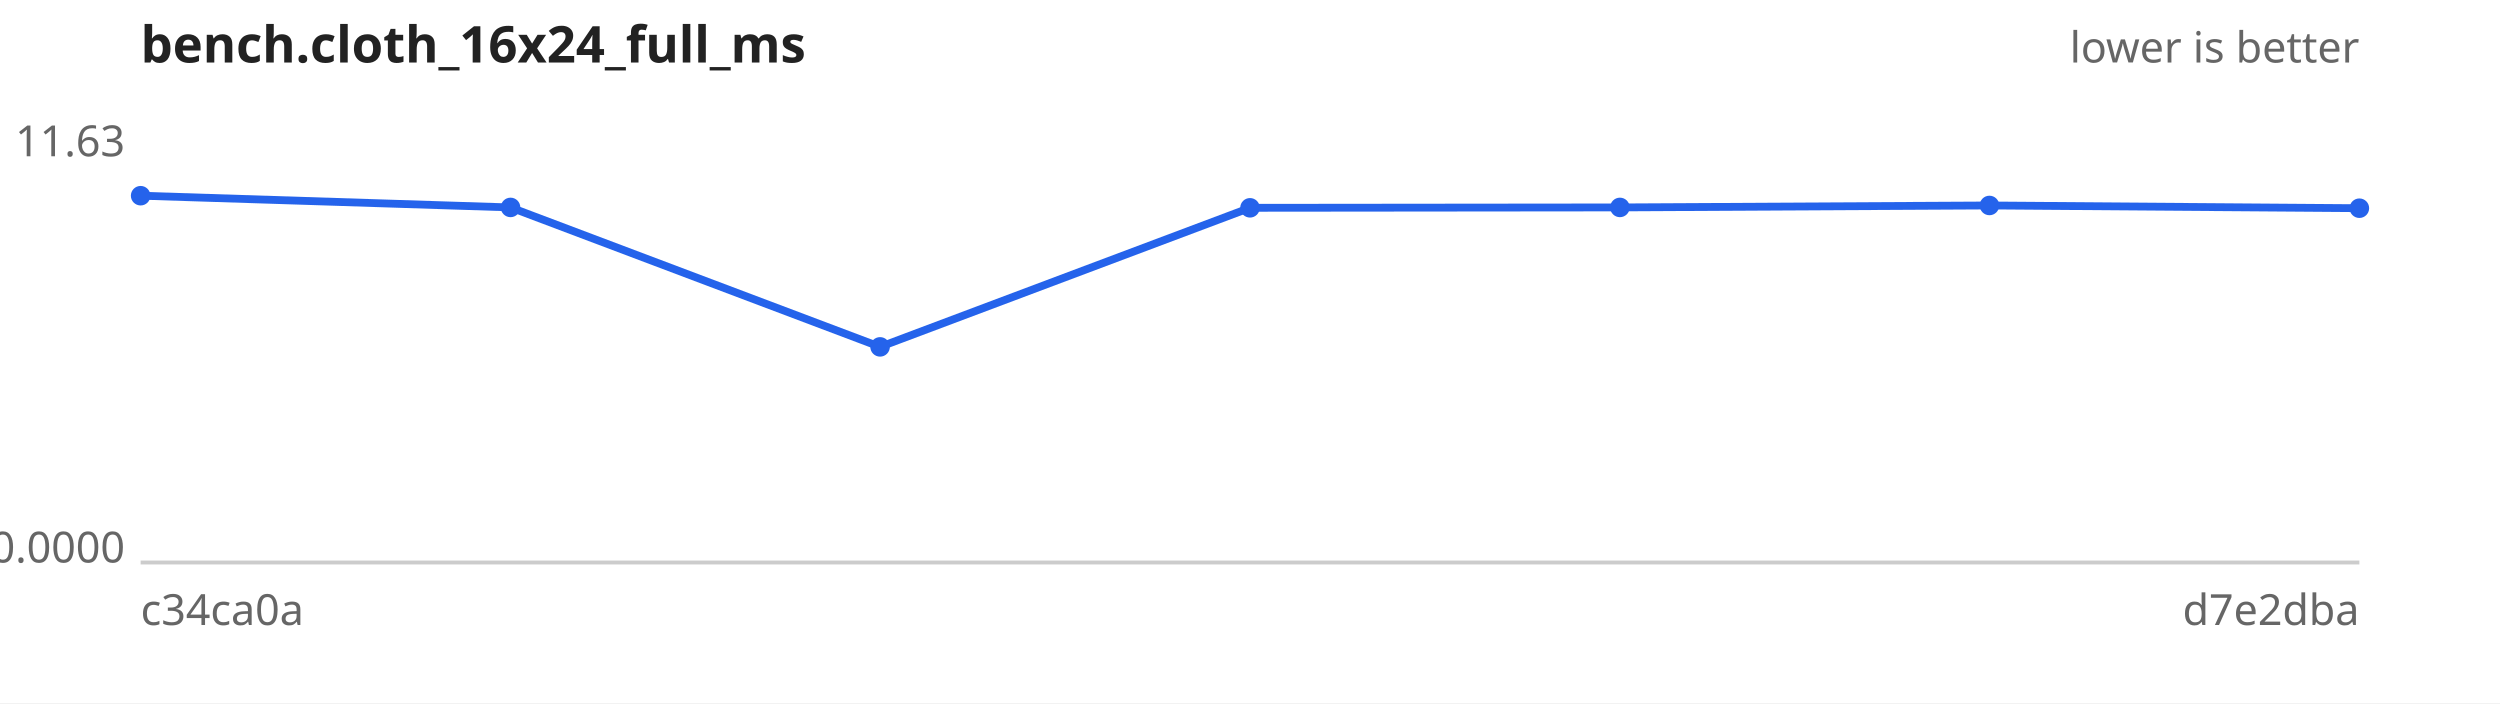
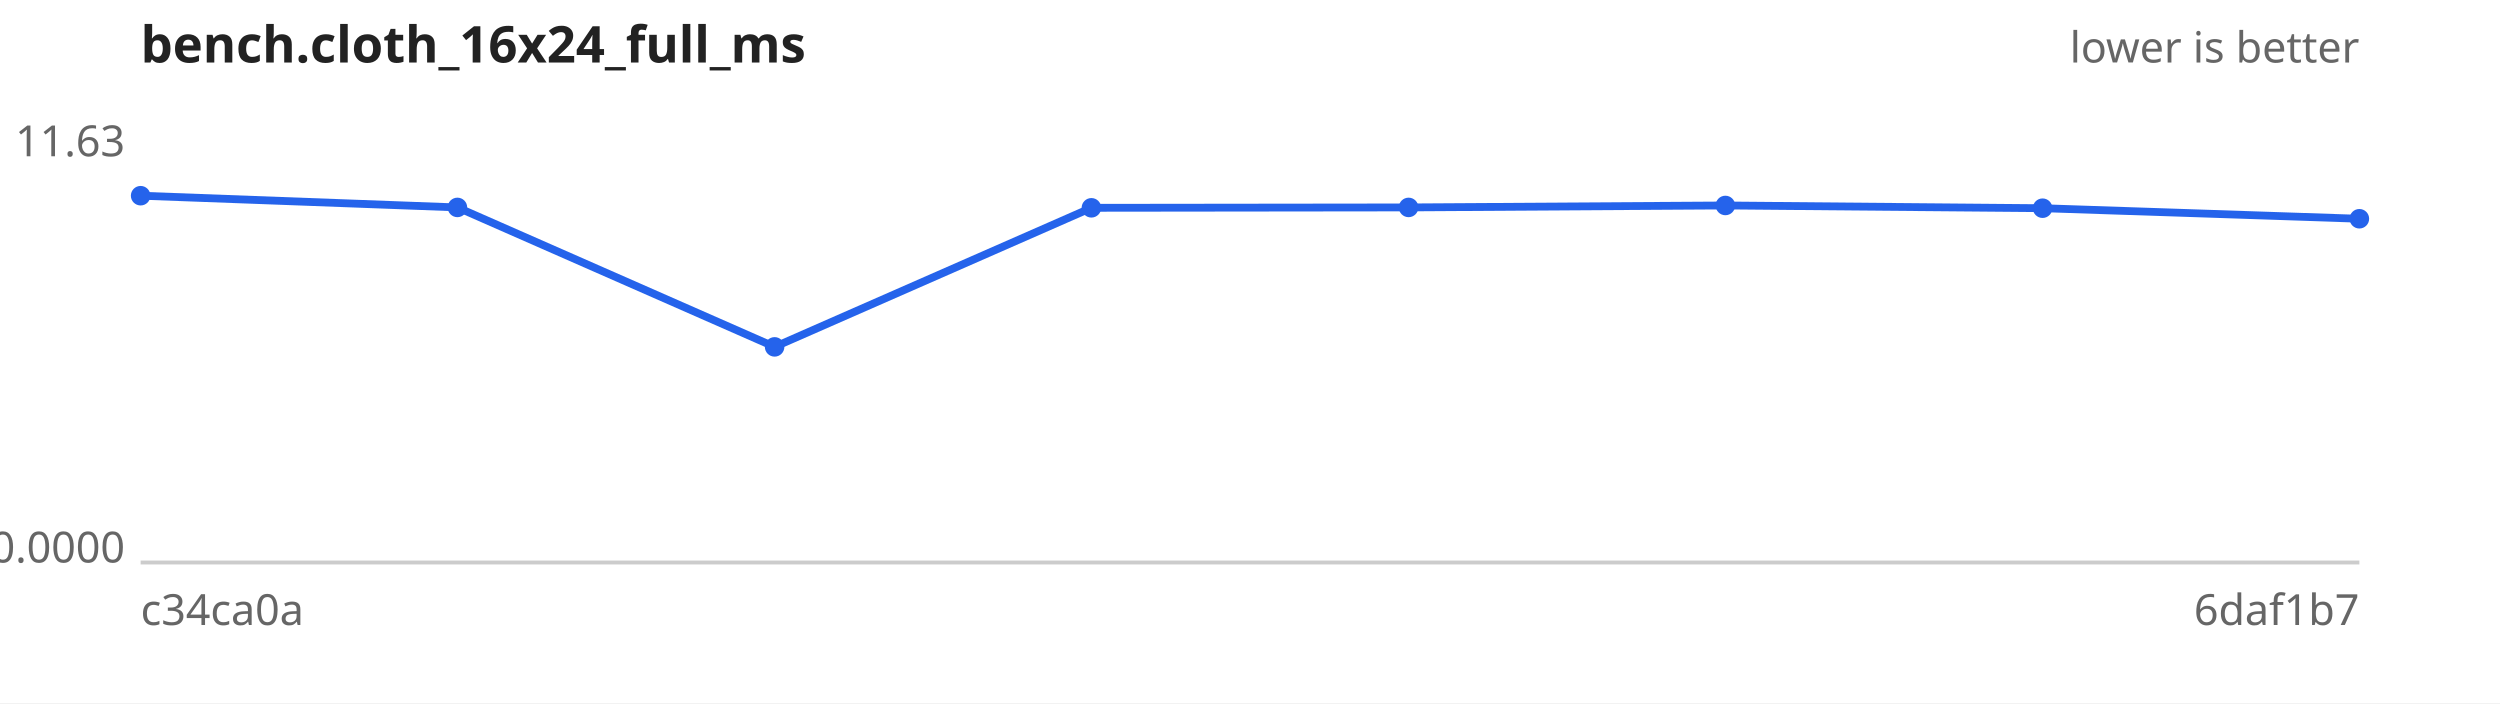
<svg xmlns="http://www.w3.org/2000/svg" width="640" height="180" viewBox="0 0 640 180" font-family="sans-serif" font-size="11">
  <rect width="640" height="180" fill="#ffffff" />
  <text x="36" y="16" font-size="13" font-weight="bold" fill="#222">bench.cloth_16x24_full_ms</text>
  <text x="604" y="16" text-anchor="end" fill="#666">lower is better</text>
  <line x1="36" y1="144" x2="604" y2="144" stroke="#ccc" />
  <text x="32" y="40.0" text-anchor="end" fill="#666">11.63</text>
  <text x="32" y="144.0" text-anchor="end" fill="#666">0.0000</text>
  <text x="36" y="160" fill="#666">c34ca0a</text>
-   <text x="604" y="160" text-anchor="end" fill="#666">d7e2dba</text>
-   <path d="M36.0,50.1 L130.7,53.1 L225.3,88.8 L320.0,53.2 L414.7,53.1 L509.3,52.6 L604.0,53.3" fill="none" stroke="#2563eb" stroke-width="2" />
+   <text x="604" y="160" text-anchor="end" fill="#666">6daf1b7</text>
+   <path d="M36.0,50.1 L117.1,53.1 L198.3,88.8 L279.4,53.2 L360.6,53.1 L441.7,52.6 L522.9,53.3 L604.0,56.0" fill="none" stroke="#2563eb" stroke-width="2" />
  <g fill="#2563eb">
    <circle cx="36.0" cy="50.1" r="2.5" />
-     <circle cx="130.7" cy="53.1" r="2.5" />
-     <circle cx="225.3" cy="88.8" r="2.5" />
-     <circle cx="320.0" cy="53.2" r="2.5" />
-     <circle cx="414.7" cy="53.1" r="2.5" />
-     <circle cx="509.3" cy="52.6" r="2.5" />
-     <circle cx="604.0" cy="53.3" r="2.5" />
+     <circle cx="117.1" cy="53.1" r="2.5" />
+     <circle cx="198.3" cy="88.8" r="2.5" />
+     <circle cx="279.4" cy="53.2" r="2.5" />
+     <circle cx="360.6" cy="53.1" r="2.5" />
+     <circle cx="441.7" cy="52.6" r="2.5" />
+     <circle cx="522.9" cy="53.3" r="2.5" />
+     <circle cx="604.0" cy="56.0" r="2.5" />
  </g>
</svg>
